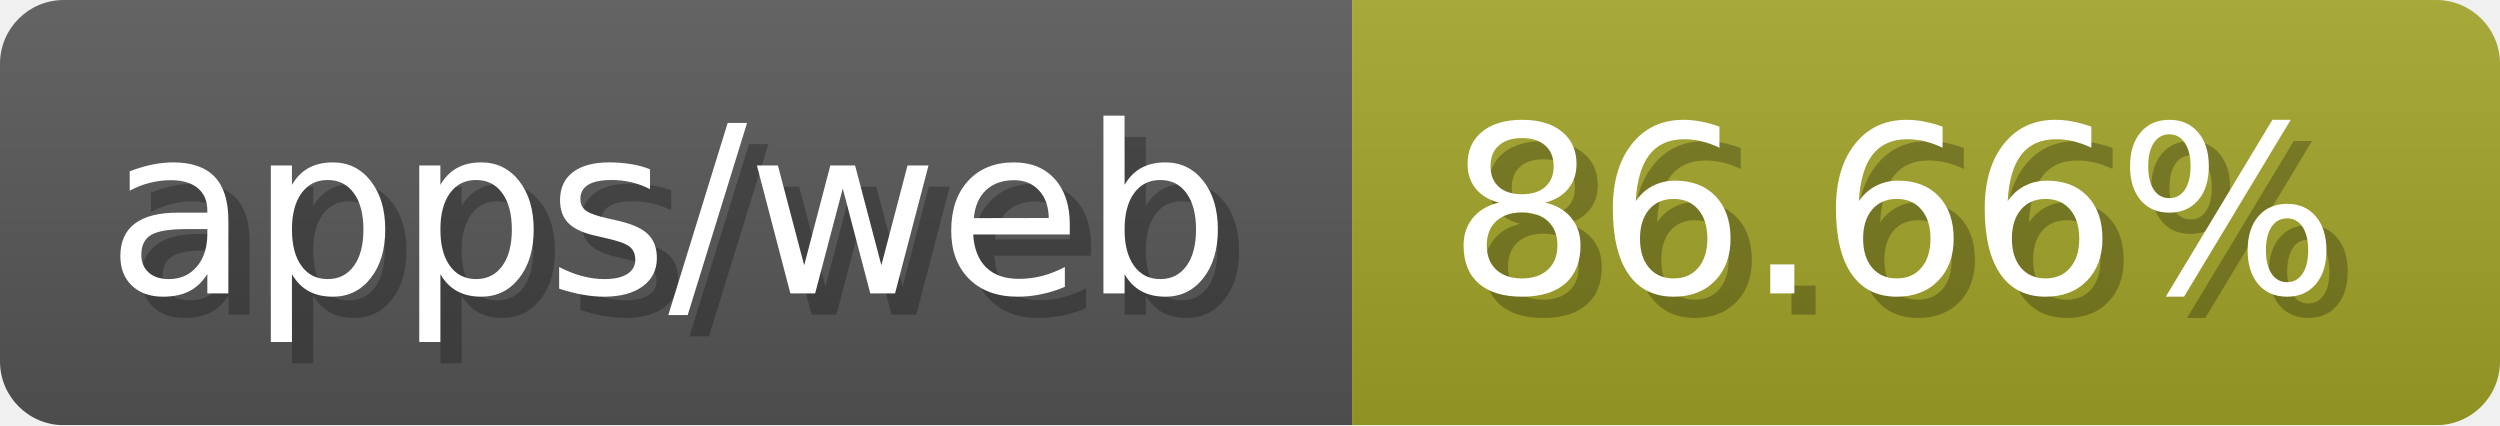
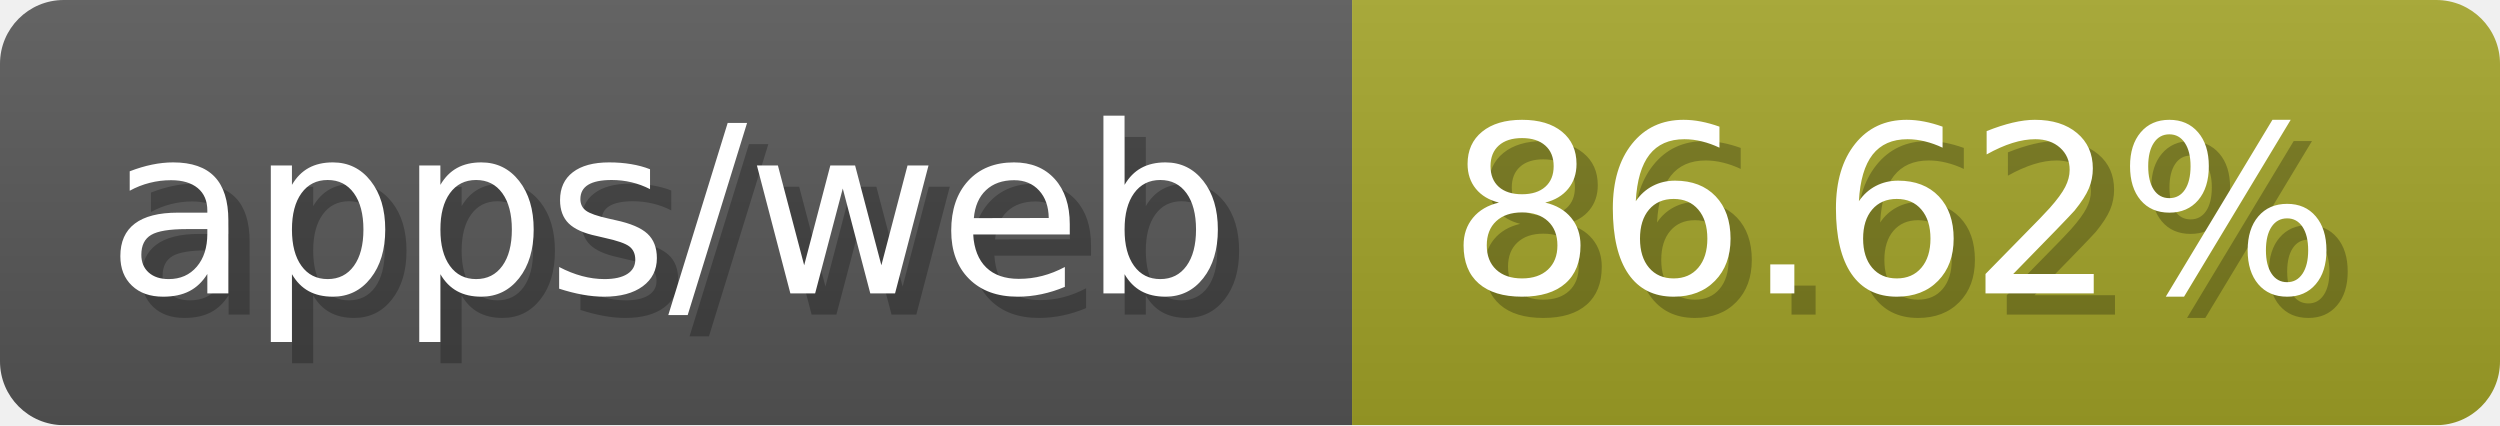
- <svg xmlns="http://www.w3.org/2000/svg" width="117.6" height="20" viewBox="0 0 1176 200" role="img" aria-label="apps/web: 86.66%">
-   <linearGradient id="gHCpc" x2="0" y2="100%">
+ <svg xmlns="http://www.w3.org/2000/svg" width="117.6" height="20" viewBox="0 0 1176 200" role="img" aria-label="apps/web: 86.62%">
+   <linearGradient id="Cuiax" x2="0" y2="100%">
    <stop offset="0" stop-opacity=".1" stop-color="#EEE" />
    <stop offset="1" stop-opacity=".1" />
  </linearGradient>
-   <mask id="menJI">
+   <mask id="UhaRE">
    <rect width="1176" height="200" rx="30" fill="#FFF" />
  </mask>
-   <g mask="url(#menJI)">
+   <g mask="url(#UhaRE)">
    <rect width="636" height="200" fill="#555" />
    <rect width="540" height="200" fill="#a0a127" x="636" />
-     <rect width="1176" height="200" fill="url(#gHCpc)" />
+     <rect width="1176" height="200" fill="url(#Cuiax)" />
  </g>
  <g aria-hidden="true" fill="#fff" text-anchor="start" font-family="Verdana,DejaVu Sans,sans-serif" font-size="110">
    <text x="60" y="148" textLength="536" fill="#000" opacity="0.25">apps/web</text>
    <text x="50" y="138" textLength="536">apps/web</text>
-     <text x="691" y="148" textLength="440" fill="#000" opacity="0.25">86.66%</text>
-     <text x="681" y="138" textLength="440">86.66%</text>
+     <text x="691" y="148" textLength="440" fill="#000" opacity="0.25">86.62%</text>
+     <text x="681" y="138" textLength="440">86.62%</text>
  </g>
</svg>
